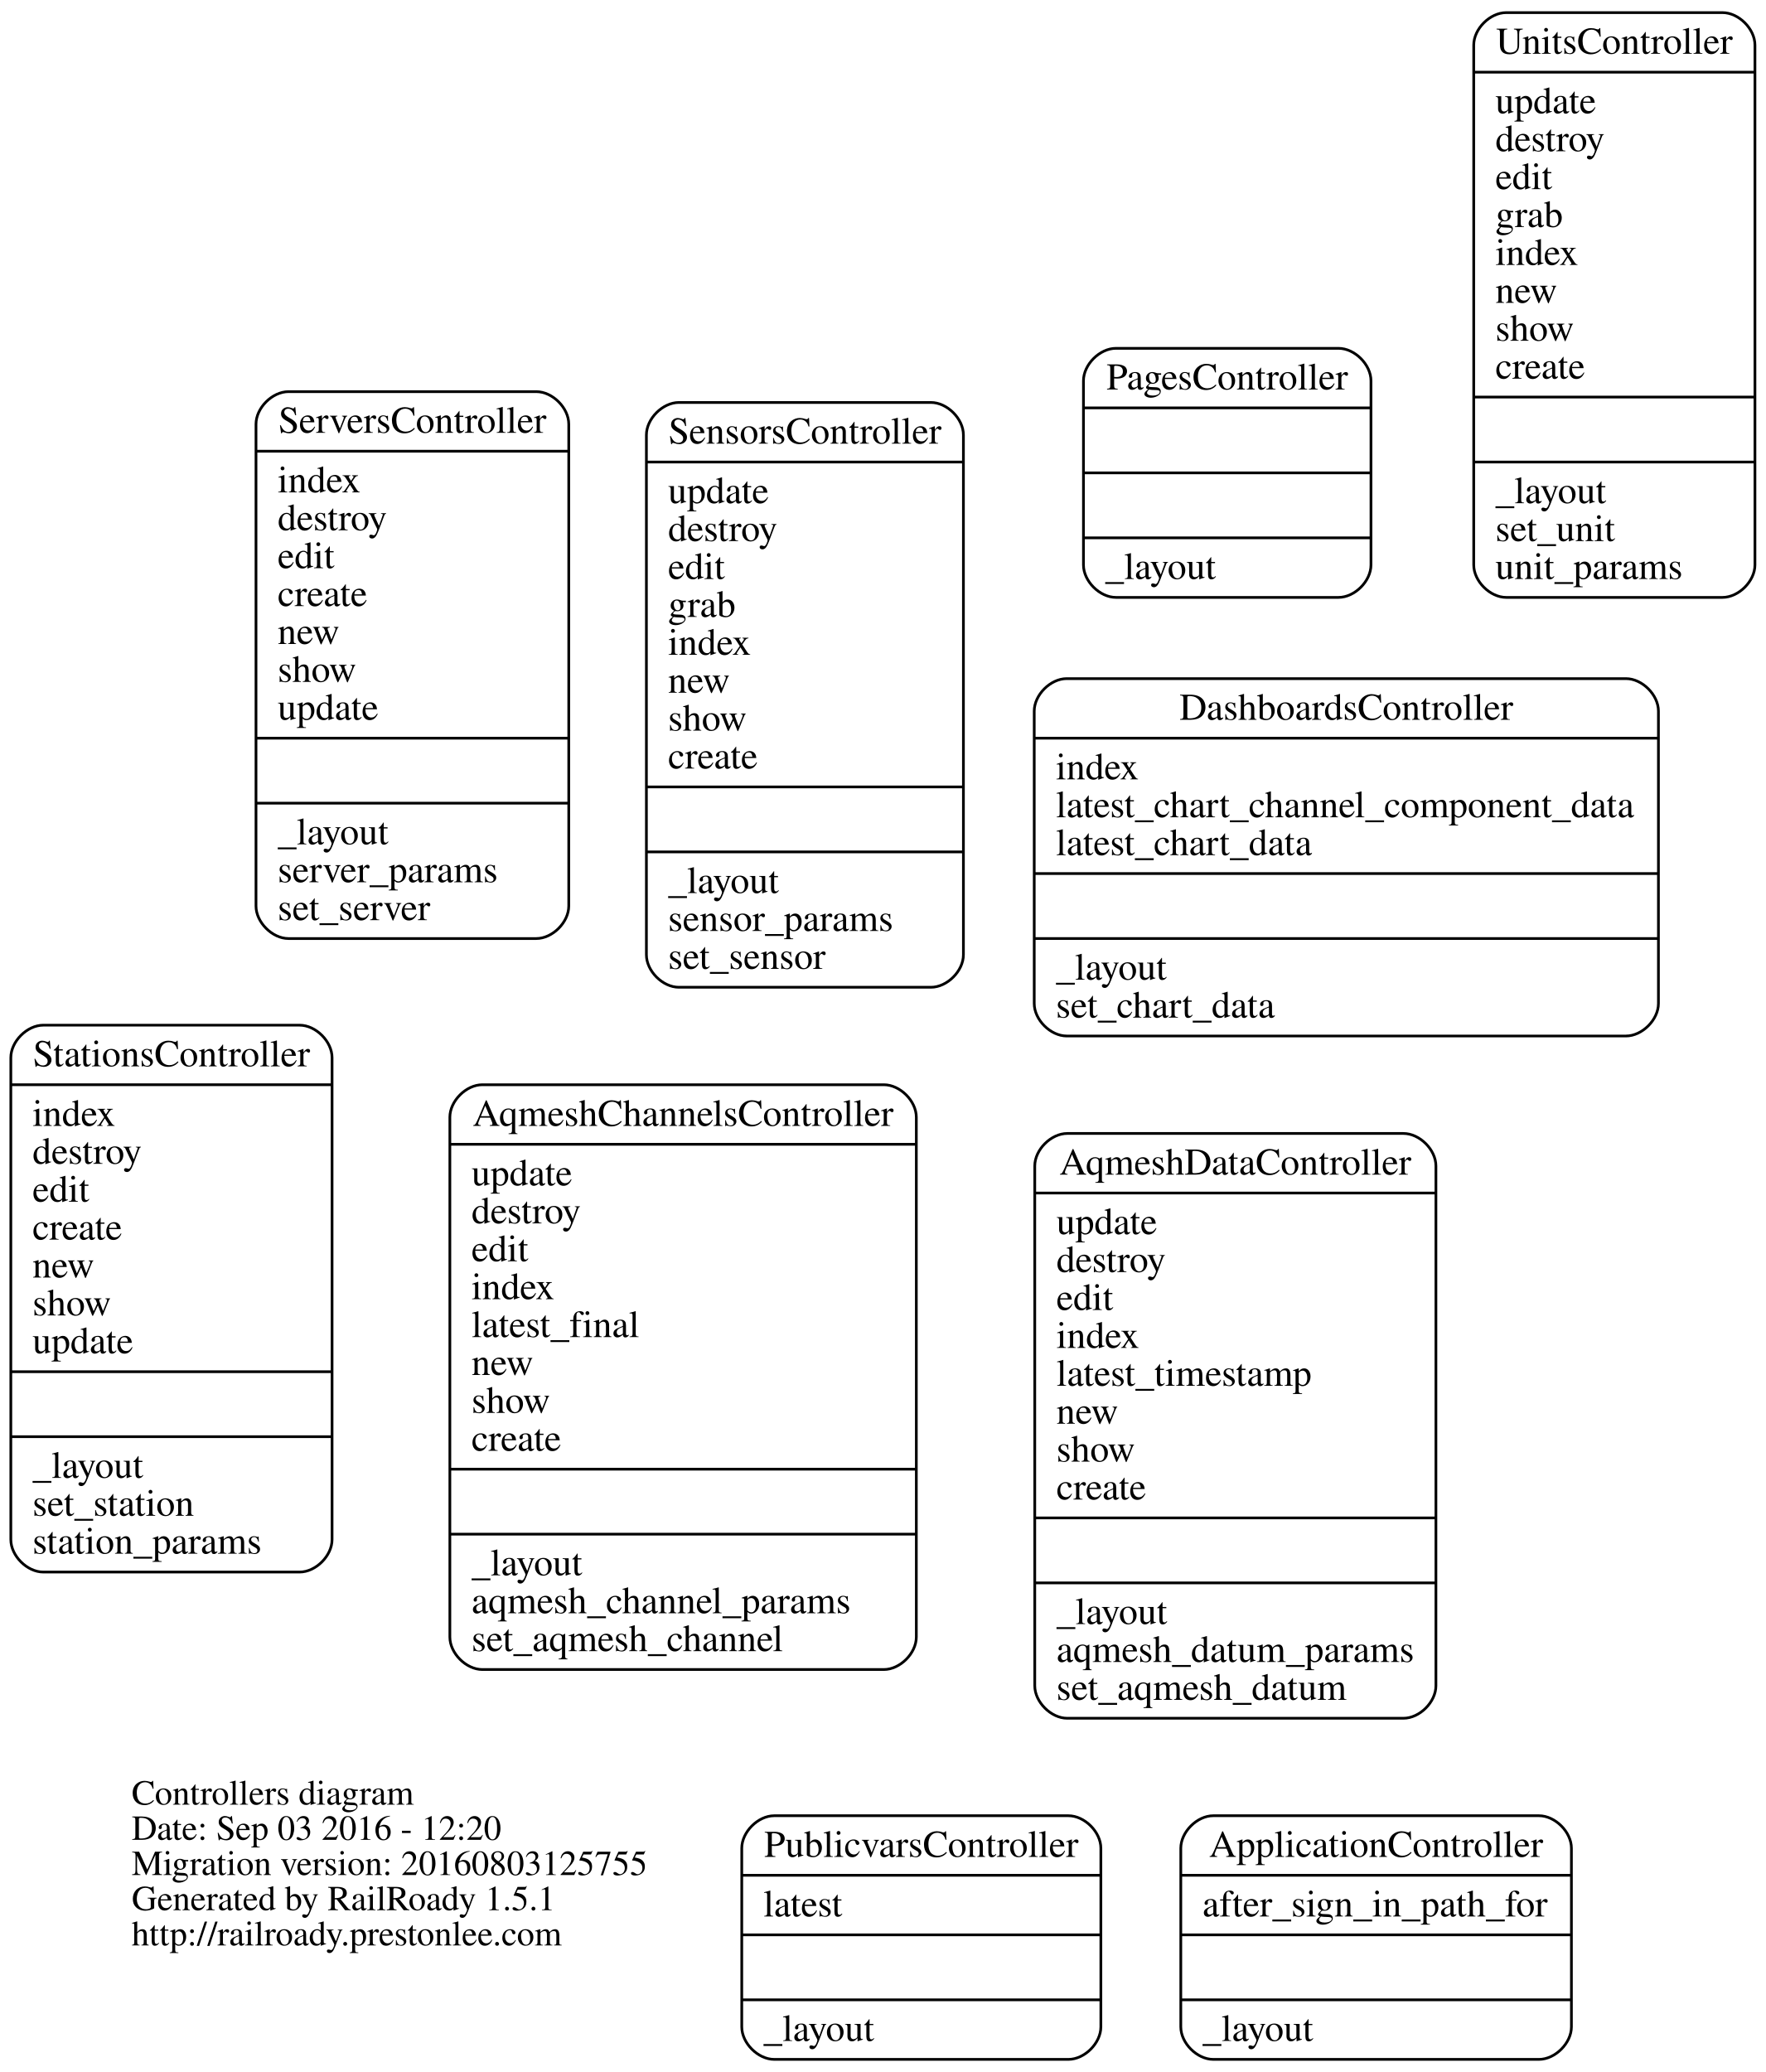
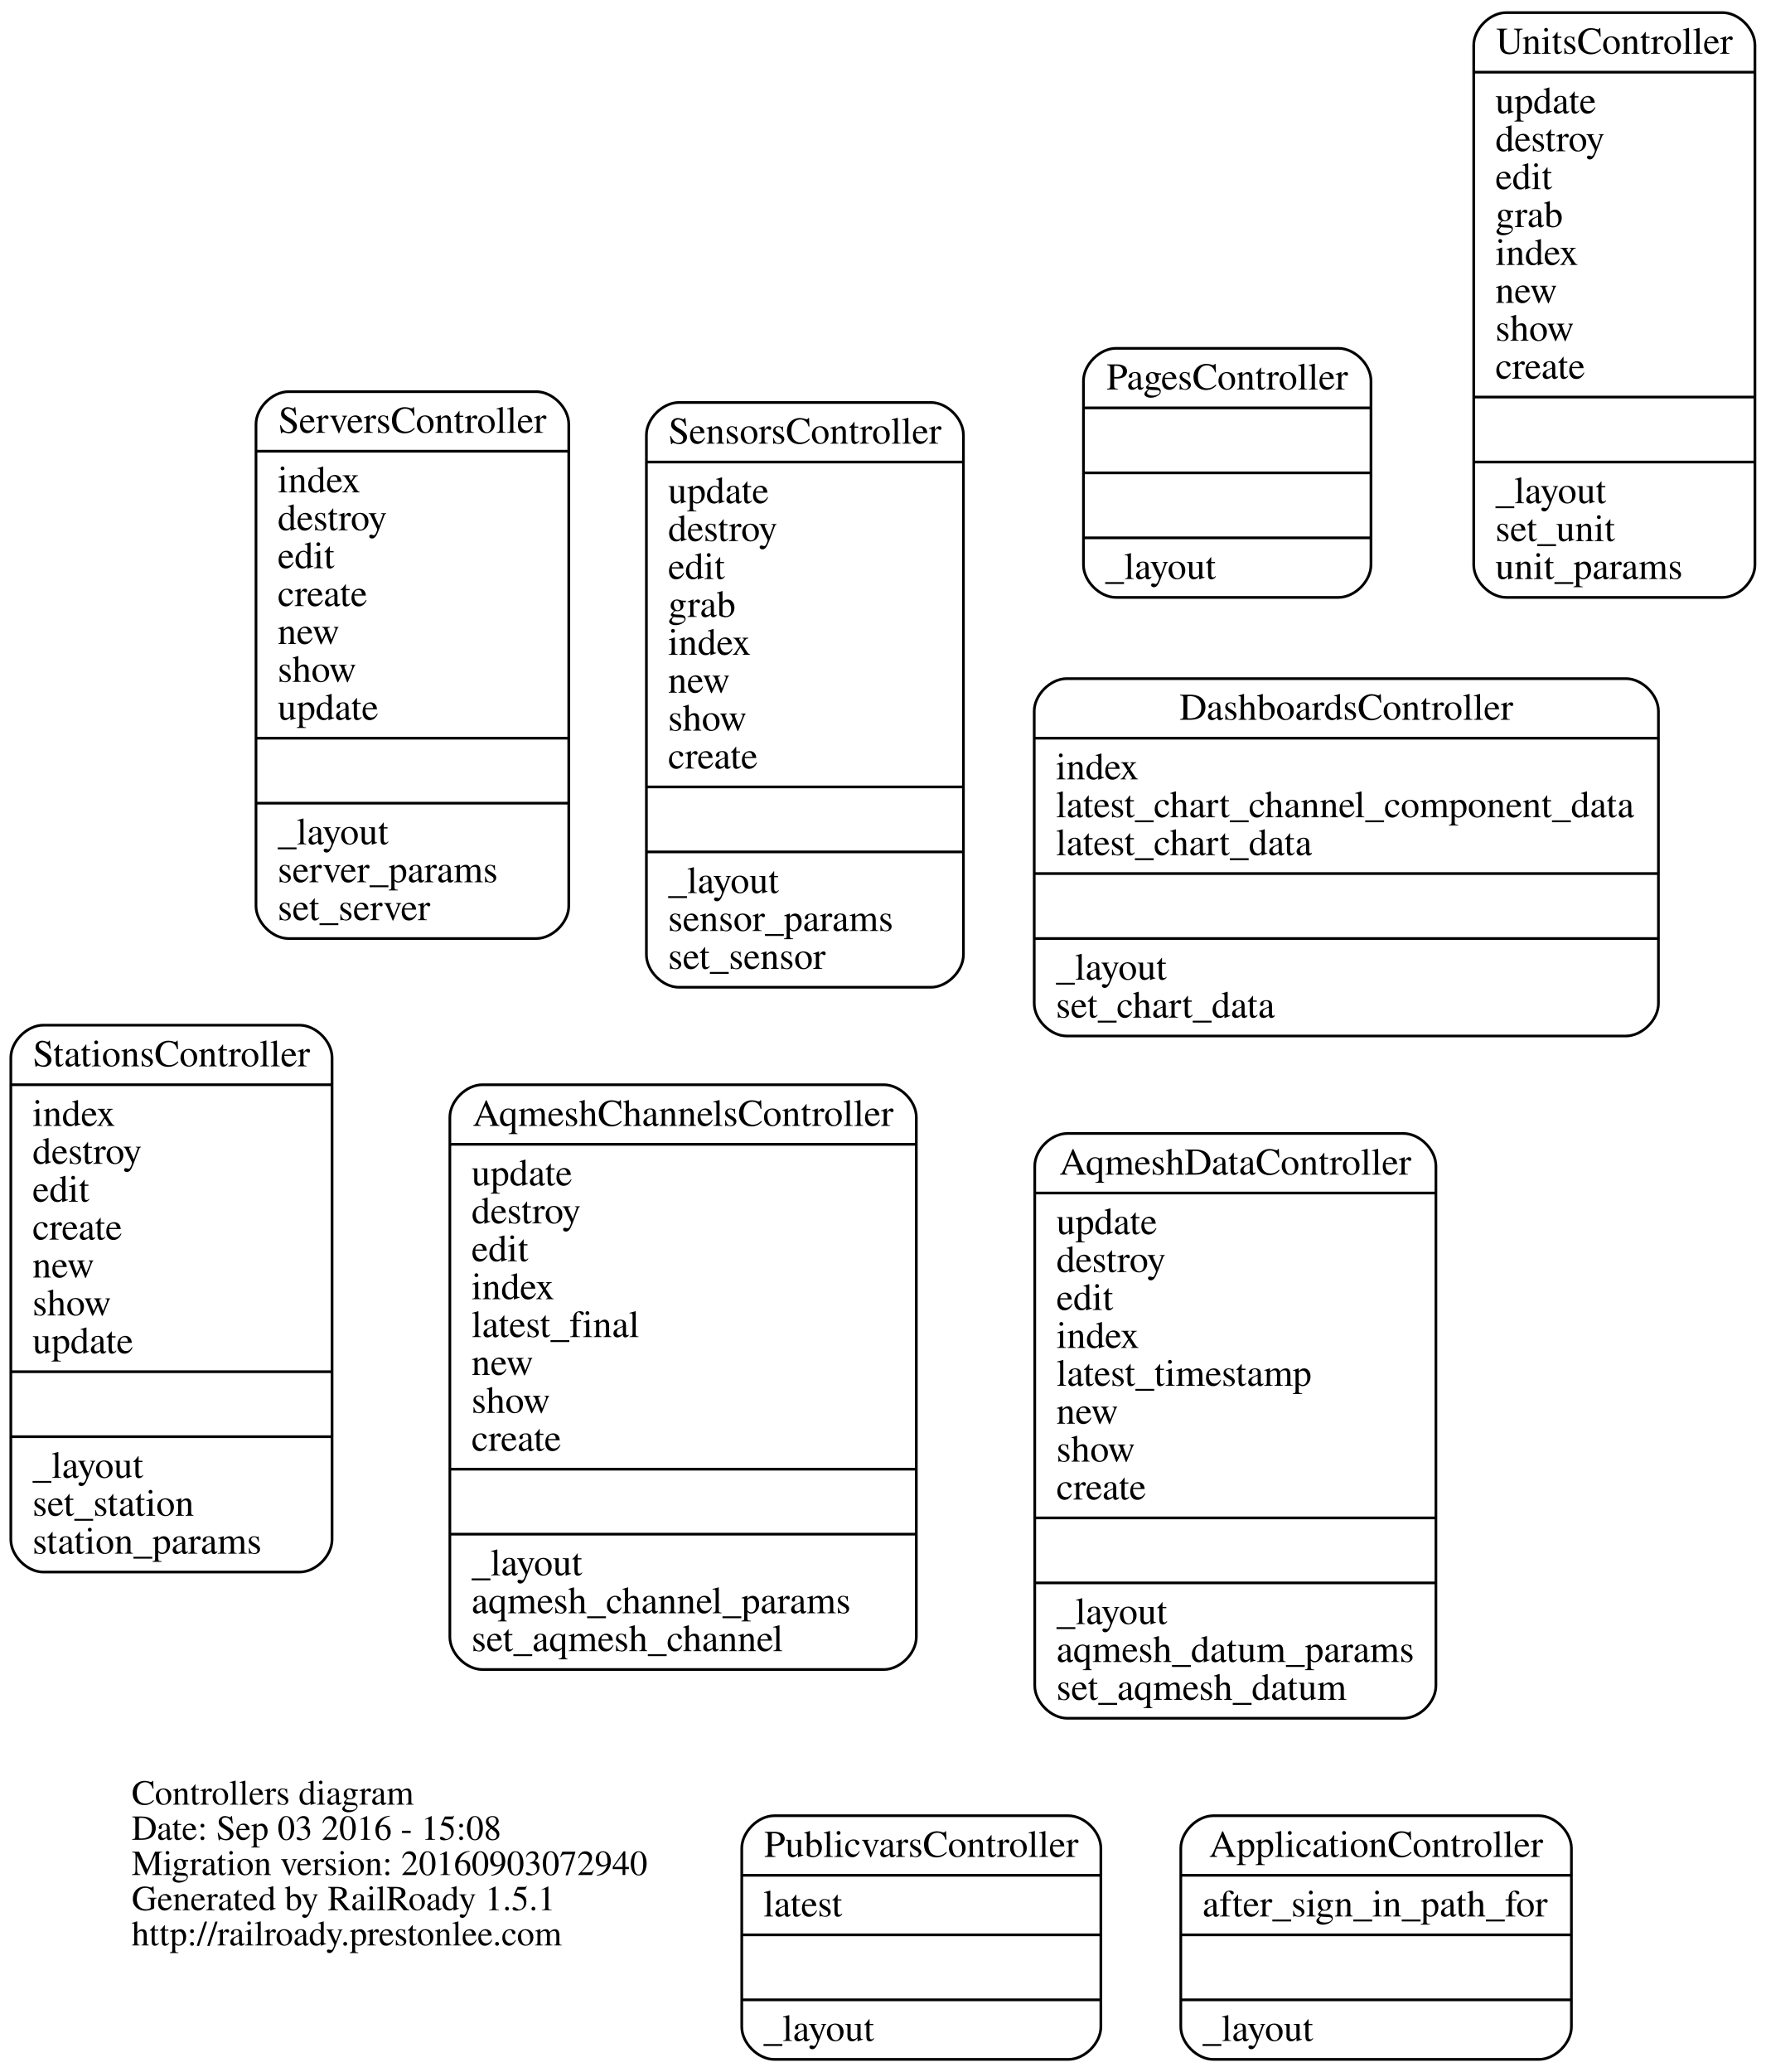
<svg xmlns="http://www.w3.org/2000/svg" width="652pt" height="765pt" viewBox="0.00 0.00 652.27 765.00">
  <g id="graph0" class="graph" transform="scale(1 1) rotate(0) translate(256.331 509.5)">
    <polygon fill="none" stroke="none" points="-256.331,255.5 -256.331,-509.5 395.941,-509.5 395.941,255.5 -256.331,255.5" />
    <g id="node1" class="node">
      <text text-anchor="start" x="-207.688" y="156.9" font-family="Times,serif" font-size="13.00">Controllers diagram</text>
-       <text text-anchor="start" x="-207.688" y="169.9" font-family="Times,serif" font-size="13.00">Date: Sep 03 2016 - 12:20</text>
-       <text text-anchor="start" x="-207.688" y="182.9" font-family="Times,serif" font-size="13.00">Migration version: 20160803125755</text>
+       <text text-anchor="start" x="-207.688" y="169.9" font-family="Times,serif" font-size="13.00">Date: Sep 03 2016 - 15:08</text>
+       <text text-anchor="start" x="-207.688" y="182.9" font-family="Times,serif" font-size="13.00">Migration version: 20160903072940</text>
      <text text-anchor="start" x="-207.688" y="195.9" font-family="Times,serif" font-size="13.00">Generated by RailRoady 1.5.1</text>
      <text text-anchor="start" x="-207.688" y="208.9" font-family="Times,serif" font-size="13.00">http://railroady.prestonlee.com</text>
    </g>
    <g id="node2" class="node">
      <path fill="none" stroke="black" d="M191.852,251C191.852,251 312.148,251 312.148,251 318.148,251 324.148,245 324.148,239 324.148,239 324.148,173 324.148,173 324.148,167 318.148,161 312.148,161 312.148,161 191.852,161 191.852,161 185.852,161 179.852,167 179.852,173 179.852,173 179.852,239 179.852,239 179.852,245 185.852,251 191.852,251" />
      <text text-anchor="middle" x="252" y="176.2" font-family="Times,serif" font-size="14.00">ApplicationController</text>
      <polyline fill="none" stroke="black" points="179.852,183 324.148,183 " />
      <text text-anchor="start" x="187.852" y="198.2" font-family="Times,serif" font-size="14.00">after_sign_in_path_for</text>
      <polyline fill="none" stroke="black" points="179.852,205 324.148,205 " />
      <polyline fill="none" stroke="black" points="179.852,229 324.148,229 " />
      <text text-anchor="start" x="187.852" y="244.2" font-family="Times,serif" font-size="14.00">_layout</text>
    </g>
    <g id="node3" class="node">
      <path fill="none" stroke="black" d="M-78.155,107C-78.155,107 70.155,107 70.155,107 76.155,107 82.155,101 82.155,95 82.155,95 82.155,-97 82.155,-97 82.155,-103 76.155,-109 70.155,-109 70.155,-109 -78.155,-109 -78.155,-109 -84.155,-109 -90.155,-103 -90.155,-97 -90.155,-97 -90.155,95 -90.155,95 -90.155,101 -84.155,107 -78.155,107" />
      <text text-anchor="middle" x="-4" y="-93.8" font-family="Times,serif" font-size="14.00">AqmeshChannelsController</text>
      <polyline fill="none" stroke="black" points="-90.155,-87 82.155,-87 " />
      <text text-anchor="start" x="-82.155" y="-71.8" font-family="Times,serif" font-size="14.00">update</text>
      <text text-anchor="start" x="-82.155" y="-57.8" font-family="Times,serif" font-size="14.00">destroy</text>
      <text text-anchor="start" x="-82.155" y="-43.8" font-family="Times,serif" font-size="14.00">edit</text>
      <text text-anchor="start" x="-82.155" y="-29.8" font-family="Times,serif" font-size="14.00">index</text>
      <text text-anchor="start" x="-82.155" y="-15.8" font-family="Times,serif" font-size="14.00">latest_final</text>
      <text text-anchor="start" x="-82.155" y="-1.8" font-family="Times,serif" font-size="14.00">new</text>
      <text text-anchor="start" x="-82.155" y="12.2" font-family="Times,serif" font-size="14.00">show</text>
      <text text-anchor="start" x="-82.155" y="26.2" font-family="Times,serif" font-size="14.00">create</text>
      <polyline fill="none" stroke="black" points="-90.155,33 82.155,33 " />
      <polyline fill="none" stroke="black" points="-90.155,57 82.155,57 " />
      <text text-anchor="start" x="-82.155" y="72.2" font-family="Times,serif" font-size="14.00">_layout</text>
      <text text-anchor="start" x="-82.155" y="86.2" font-family="Times,serif" font-size="14.00">aqmesh_channel_params</text>
      <text text-anchor="start" x="-82.155" y="100.2" font-family="Times,serif" font-size="14.00">set_aqmesh_channel</text>
    </g>
    <g id="node4" class="node">
      <path fill="none" stroke="black" d="M137.907,125C137.907,125 262.093,125 262.093,125 268.093,125 274.093,119 274.093,113 274.093,113 274.093,-79 274.093,-79 274.093,-85 268.093,-91 262.093,-91 262.093,-91 137.907,-91 137.907,-91 131.907,-91 125.907,-85 125.907,-79 125.907,-79 125.907,113 125.907,113 125.907,119 131.907,125 137.907,125" />
      <text text-anchor="middle" x="200" y="-75.8" font-family="Times,serif" font-size="14.00">AqmeshDataController</text>
      <polyline fill="none" stroke="black" points="125.907,-69 274.093,-69 " />
      <text text-anchor="start" x="133.907" y="-53.8" font-family="Times,serif" font-size="14.00">update</text>
      <text text-anchor="start" x="133.907" y="-39.8" font-family="Times,serif" font-size="14.00">destroy</text>
      <text text-anchor="start" x="133.907" y="-25.8" font-family="Times,serif" font-size="14.00">edit</text>
      <text text-anchor="start" x="133.907" y="-11.8" font-family="Times,serif" font-size="14.00">index</text>
      <text text-anchor="start" x="133.907" y="2.2" font-family="Times,serif" font-size="14.00">latest_timestamp</text>
      <text text-anchor="start" x="133.907" y="16.2" font-family="Times,serif" font-size="14.00">new</text>
      <text text-anchor="start" x="133.907" y="30.2" font-family="Times,serif" font-size="14.00">show</text>
      <text text-anchor="start" x="133.907" y="44.2" font-family="Times,serif" font-size="14.00">create</text>
      <polyline fill="none" stroke="black" points="125.907,51 274.093,51 " />
      <polyline fill="none" stroke="black" points="125.907,75 274.093,75 " />
      <text text-anchor="start" x="133.907" y="90.2" font-family="Times,serif" font-size="14.00">_layout</text>
      <text text-anchor="start" x="133.907" y="104.2" font-family="Times,serif" font-size="14.00">aqmesh_datum_params</text>
      <text text-anchor="start" x="133.907" y="118.2" font-family="Times,serif" font-size="14.00">set_aqmesh_datum</text>
    </g>
    <g id="node5" class="node">
      <path fill="none" stroke="black" d="M137.71,-127C137.71,-127 344.29,-127 344.29,-127 350.29,-127 356.29,-133 356.29,-139 356.29,-139 356.29,-247 356.29,-247 356.29,-253 350.29,-259 344.29,-259 344.29,-259 137.71,-259 137.71,-259 131.71,-259 125.71,-253 125.71,-247 125.71,-247 125.71,-139 125.71,-139 125.71,-133 131.71,-127 137.71,-127" />
      <text text-anchor="middle" x="241" y="-243.8" font-family="Times,serif" font-size="14.00">DashboardsController</text>
      <polyline fill="none" stroke="black" points="125.71,-237 356.29,-237 " />
      <text text-anchor="start" x="133.71" y="-221.8" font-family="Times,serif" font-size="14.00">index</text>
      <text text-anchor="start" x="133.71" y="-207.8" font-family="Times,serif" font-size="14.00">latest_chart_channel_component_data</text>
      <text text-anchor="start" x="133.71" y="-193.8" font-family="Times,serif" font-size="14.00">latest_chart_data</text>
      <polyline fill="none" stroke="black" points="125.71,-187 356.29,-187 " />
      <polyline fill="none" stroke="black" points="125.71,-163 356.29,-163 " />
      <text text-anchor="start" x="133.71" y="-147.8" font-family="Times,serif" font-size="14.00">_layout</text>
      <text text-anchor="start" x="133.71" y="-133.8" font-family="Times,serif" font-size="14.00">set_chart_data</text>
    </g>
    <g id="node6" class="node">
      <path fill="none" stroke="black" d="M155.896,-289C155.896,-289 238.104,-289 238.104,-289 244.104,-289 250.104,-295 250.104,-301 250.104,-301 250.104,-369 250.104,-369 250.104,-375 244.104,-381 238.104,-381 238.104,-381 155.896,-381 155.896,-381 149.896,-381 143.896,-375 143.896,-369 143.896,-369 143.896,-301 143.896,-301 143.896,-295 149.896,-289 155.896,-289" />
      <text text-anchor="middle" x="197" y="-365.8" font-family="Times,serif" font-size="14.00">PagesController</text>
      <polyline fill="none" stroke="black" points="143.896,-359 250.104,-359 " />
      <polyline fill="none" stroke="black" points="143.896,-335 250.104,-335 " />
      <polyline fill="none" stroke="black" points="143.896,-311 250.104,-311 " />
      <text text-anchor="start" x="151.896" y="-295.8" font-family="Times,serif" font-size="14.00">_layout</text>
    </g>
    <g id="node7" class="node">
      <path fill="none" stroke="black" d="M29.676,251C29.676,251 138.324,251 138.324,251 144.324,251 150.324,245 150.324,239 150.324,239 150.324,173 150.324,173 150.324,167 144.324,161 138.324,161 138.324,161 29.676,161 29.676,161 23.676,161 17.676,167 17.676,173 17.676,173 17.676,239 17.676,239 17.676,245 23.676,251 29.676,251" />
      <text text-anchor="middle" x="84" y="176.2" font-family="Times,serif" font-size="14.00">PublicvarsController</text>
      <polyline fill="none" stroke="black" points="17.676,183 150.324,183 " />
      <text text-anchor="start" x="25.676" y="198.2" font-family="Times,serif" font-size="14.00">latest</text>
      <polyline fill="none" stroke="black" points="17.676,205 150.324,205 " />
      <polyline fill="none" stroke="black" points="17.676,229 150.324,229 " />
      <text text-anchor="start" x="25.676" y="244.2" font-family="Times,serif" font-size="14.00">_layout</text>
    </g>
    <g id="node8" class="node">
      <path fill="none" stroke="black" d="M-5.552,-145C-5.552,-145 87.552,-145 87.552,-145 93.552,-145 99.552,-151 99.552,-157 99.552,-157 99.552,-349 99.552,-349 99.552,-355 93.552,-361 87.552,-361 87.552,-361 -5.552,-361 -5.552,-361 -11.552,-361 -17.552,-355 -17.552,-349 -17.552,-349 -17.552,-157 -17.552,-157 -17.552,-151 -11.552,-145 -5.552,-145" />
      <text text-anchor="middle" x="41" y="-345.8" font-family="Times,serif" font-size="14.00">SensorsController</text>
      <polyline fill="none" stroke="black" points="-17.552,-339 99.552,-339 " />
      <text text-anchor="start" x="-9.552" y="-323.8" font-family="Times,serif" font-size="14.00">update</text>
      <text text-anchor="start" x="-9.552" y="-309.8" font-family="Times,serif" font-size="14.00">destroy</text>
      <text text-anchor="start" x="-9.552" y="-295.8" font-family="Times,serif" font-size="14.00">edit</text>
      <text text-anchor="start" x="-9.552" y="-281.8" font-family="Times,serif" font-size="14.00">grab</text>
      <text text-anchor="start" x="-9.552" y="-267.8" font-family="Times,serif" font-size="14.00">index</text>
      <text text-anchor="start" x="-9.552" y="-253.8" font-family="Times,serif" font-size="14.00">new</text>
      <text text-anchor="start" x="-9.552" y="-239.8" font-family="Times,serif" font-size="14.00">show</text>
      <text text-anchor="start" x="-9.552" y="-225.8" font-family="Times,serif" font-size="14.00">create</text>
      <polyline fill="none" stroke="black" points="-17.552,-219 99.552,-219 " />
      <polyline fill="none" stroke="black" points="-17.552,-195 99.552,-195 " />
      <text text-anchor="start" x="-9.552" y="-179.8" font-family="Times,serif" font-size="14.00">_layout</text>
      <text text-anchor="start" x="-9.552" y="-165.8" font-family="Times,serif" font-size="14.00">sensor_params</text>
      <text text-anchor="start" x="-9.552" y="-151.8" font-family="Times,serif" font-size="14.00">set_sensor</text>
    </g>
    <g id="node9" class="node">
      <path fill="none" stroke="black" d="M-149.766,-163C-149.766,-163 -58.234,-163 -58.234,-163 -52.234,-163 -46.234,-169 -46.234,-175 -46.234,-175 -46.234,-353 -46.234,-353 -46.234,-359 -52.234,-365 -58.234,-365 -58.234,-365 -149.766,-365 -149.766,-365 -155.766,-365 -161.766,-359 -161.766,-353 -161.766,-353 -161.766,-175 -161.766,-175 -161.766,-169 -155.766,-163 -149.766,-163" />
      <text text-anchor="middle" x="-104" y="-349.8" font-family="Times,serif" font-size="14.00">ServersController</text>
      <polyline fill="none" stroke="black" points="-161.766,-343 -46.234,-343 " />
      <text text-anchor="start" x="-153.766" y="-327.8" font-family="Times,serif" font-size="14.00">index</text>
      <text text-anchor="start" x="-153.766" y="-313.8" font-family="Times,serif" font-size="14.00">destroy</text>
      <text text-anchor="start" x="-153.766" y="-299.8" font-family="Times,serif" font-size="14.00">edit</text>
      <text text-anchor="start" x="-153.766" y="-285.8" font-family="Times,serif" font-size="14.00">create</text>
      <text text-anchor="start" x="-153.766" y="-271.8" font-family="Times,serif" font-size="14.00">new</text>
      <text text-anchor="start" x="-153.766" y="-257.8" font-family="Times,serif" font-size="14.00">show</text>
      <text text-anchor="start" x="-153.766" y="-243.8" font-family="Times,serif" font-size="14.00">update</text>
      <polyline fill="none" stroke="black" points="-161.766,-237 -46.234,-237 " />
      <polyline fill="none" stroke="black" points="-161.766,-213 -46.234,-213 " />
      <text text-anchor="start" x="-153.766" y="-197.8" font-family="Times,serif" font-size="14.00">_layout</text>
      <text text-anchor="start" x="-153.766" y="-183.8" font-family="Times,serif" font-size="14.00">server_params</text>
      <text text-anchor="start" x="-153.766" y="-169.8" font-family="Times,serif" font-size="14.00">set_server</text>
    </g>
    <g id="node10" class="node">
      <path fill="none" stroke="black" d="M-240.331,71C-240.331,71 -145.669,71 -145.669,71 -139.669,71 -133.669,65 -133.669,59 -133.669,59 -133.669,-119 -133.669,-119 -133.669,-125 -139.669,-131 -145.669,-131 -145.669,-131 -240.331,-131 -240.331,-131 -246.331,-131 -252.331,-125 -252.331,-119 -252.331,-119 -252.331,59 -252.331,59 -252.331,65 -246.331,71 -240.331,71" />
      <text text-anchor="middle" x="-193" y="-115.8" font-family="Times,serif" font-size="14.00">StationsController</text>
      <polyline fill="none" stroke="black" points="-252.331,-109 -133.669,-109 " />
      <text text-anchor="start" x="-244.331" y="-93.8" font-family="Times,serif" font-size="14.00">index</text>
      <text text-anchor="start" x="-244.331" y="-79.8" font-family="Times,serif" font-size="14.00">destroy</text>
      <text text-anchor="start" x="-244.331" y="-65.8" font-family="Times,serif" font-size="14.00">edit</text>
      <text text-anchor="start" x="-244.331" y="-51.8" font-family="Times,serif" font-size="14.00">create</text>
      <text text-anchor="start" x="-244.331" y="-37.8" font-family="Times,serif" font-size="14.00">new</text>
      <text text-anchor="start" x="-244.331" y="-23.8" font-family="Times,serif" font-size="14.00">show</text>
      <text text-anchor="start" x="-244.331" y="-9.8" font-family="Times,serif" font-size="14.00">update</text>
      <polyline fill="none" stroke="black" points="-252.331,-3 -133.669,-3 " />
      <polyline fill="none" stroke="black" points="-252.331,21 -133.669,21 " />
      <text text-anchor="start" x="-244.331" y="36.2" font-family="Times,serif" font-size="14.00">_layout</text>
      <text text-anchor="start" x="-244.331" y="50.2" font-family="Times,serif" font-size="14.00">set_station</text>
      <text text-anchor="start" x="-244.331" y="64.2" font-family="Times,serif" font-size="14.00">station_params</text>
    </g>
    <g id="node11" class="node">
      <path fill="none" stroke="black" d="M300.059,-289C300.059,-289 379.941,-289 379.941,-289 385.941,-289 391.941,-295 391.941,-301 391.941,-301 391.941,-493 391.941,-493 391.941,-499 385.941,-505 379.941,-505 379.941,-505 300.059,-505 300.059,-505 294.059,-505 288.059,-499 288.059,-493 288.059,-493 288.059,-301 288.059,-301 288.059,-295 294.059,-289 300.059,-289" />
      <text text-anchor="middle" x="340" y="-489.8" font-family="Times,serif" font-size="14.00">UnitsController</text>
      <polyline fill="none" stroke="black" points="288.059,-483 391.941,-483 " />
      <text text-anchor="start" x="296.059" y="-467.8" font-family="Times,serif" font-size="14.00">update</text>
      <text text-anchor="start" x="296.059" y="-453.8" font-family="Times,serif" font-size="14.00">destroy</text>
      <text text-anchor="start" x="296.059" y="-439.8" font-family="Times,serif" font-size="14.00">edit</text>
      <text text-anchor="start" x="296.059" y="-425.8" font-family="Times,serif" font-size="14.00">grab</text>
      <text text-anchor="start" x="296.059" y="-411.8" font-family="Times,serif" font-size="14.00">index</text>
      <text text-anchor="start" x="296.059" y="-397.8" font-family="Times,serif" font-size="14.00">new</text>
      <text text-anchor="start" x="296.059" y="-383.8" font-family="Times,serif" font-size="14.00">show</text>
      <text text-anchor="start" x="296.059" y="-369.8" font-family="Times,serif" font-size="14.00">create</text>
      <polyline fill="none" stroke="black" points="288.059,-363 391.941,-363 " />
      <polyline fill="none" stroke="black" points="288.059,-339 391.941,-339 " />
      <text text-anchor="start" x="296.059" y="-323.8" font-family="Times,serif" font-size="14.00">_layout</text>
      <text text-anchor="start" x="296.059" y="-309.8" font-family="Times,serif" font-size="14.00">set_unit</text>
      <text text-anchor="start" x="296.059" y="-295.8" font-family="Times,serif" font-size="14.00">unit_params</text>
    </g>
  </g>
</svg>
